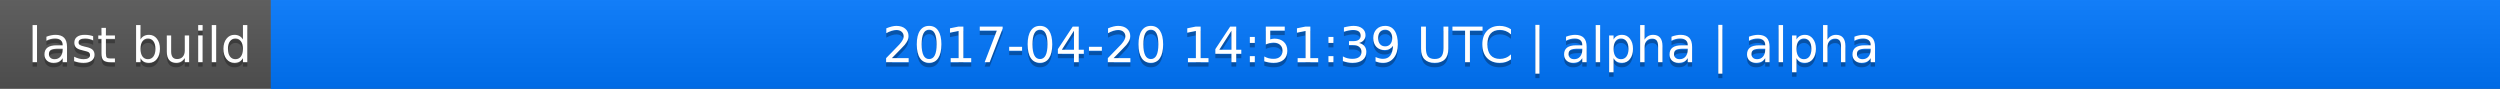
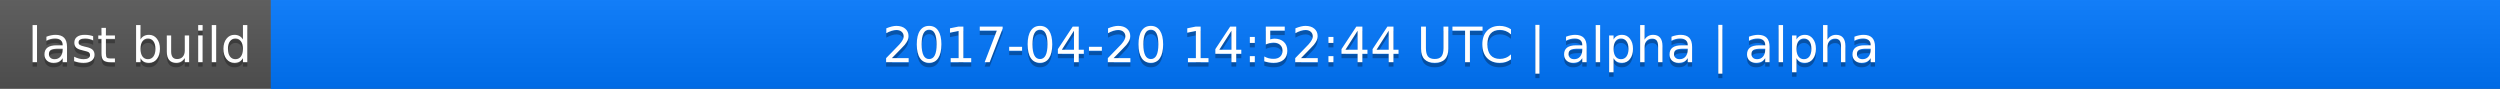
<svg xmlns="http://www.w3.org/2000/svg" width="563" height="20">
  <linearGradient id="a" x2="0" y2="100%">
    <stop offset="0" stop-color="#bbb" stop-opacity=".1" />
    <stop offset="1" stop-opacity=".1" />
  </linearGradient>
  <rect rx="0" width="563" height="20" fill="#555" />
  <rect rx="0" x="61" width="502" height="20" fill="#07f" />
  <path fill="#07f" d="M61 0h4v20h-4z" />
  <rect rx="0" width="563" height="20" fill="url(#a)" />
  <g fill="#fff" text-anchor="middle" font-family="DejaVu Sans,Verdana,Geneva,sans-serif" font-size="11">
    <text x="31.5" y="15" fill="#010101" fill-opacity=".3">last build</text>
    <text x="31.5" y="14">last build</text>
-     <text x="311" y="15" fill="#010101" fill-opacity=".3">2017-04-20 14:51:39 UTC | alpha | alpha</text>
-     <text x="311" y="14">2017-04-20 14:51:39 UTC | alpha | alpha</text>
+     <text x="311" y="15" fill="#010101" fill-opacity=".3">2017-04-20 14:52:44 UTC | alpha | alpha</text>
+     <text x="311" y="14">2017-04-20 14:52:44 UTC | alpha | alpha</text>
  </g>
</svg>
